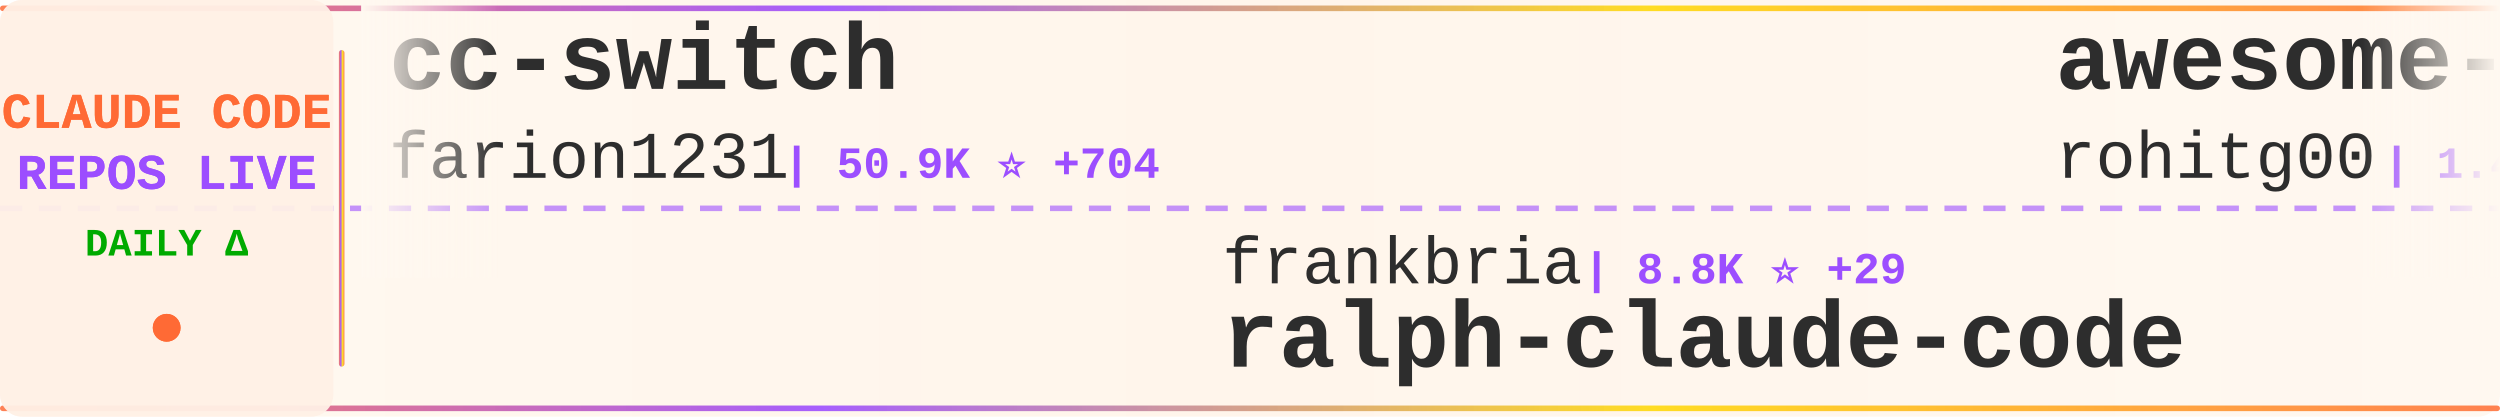
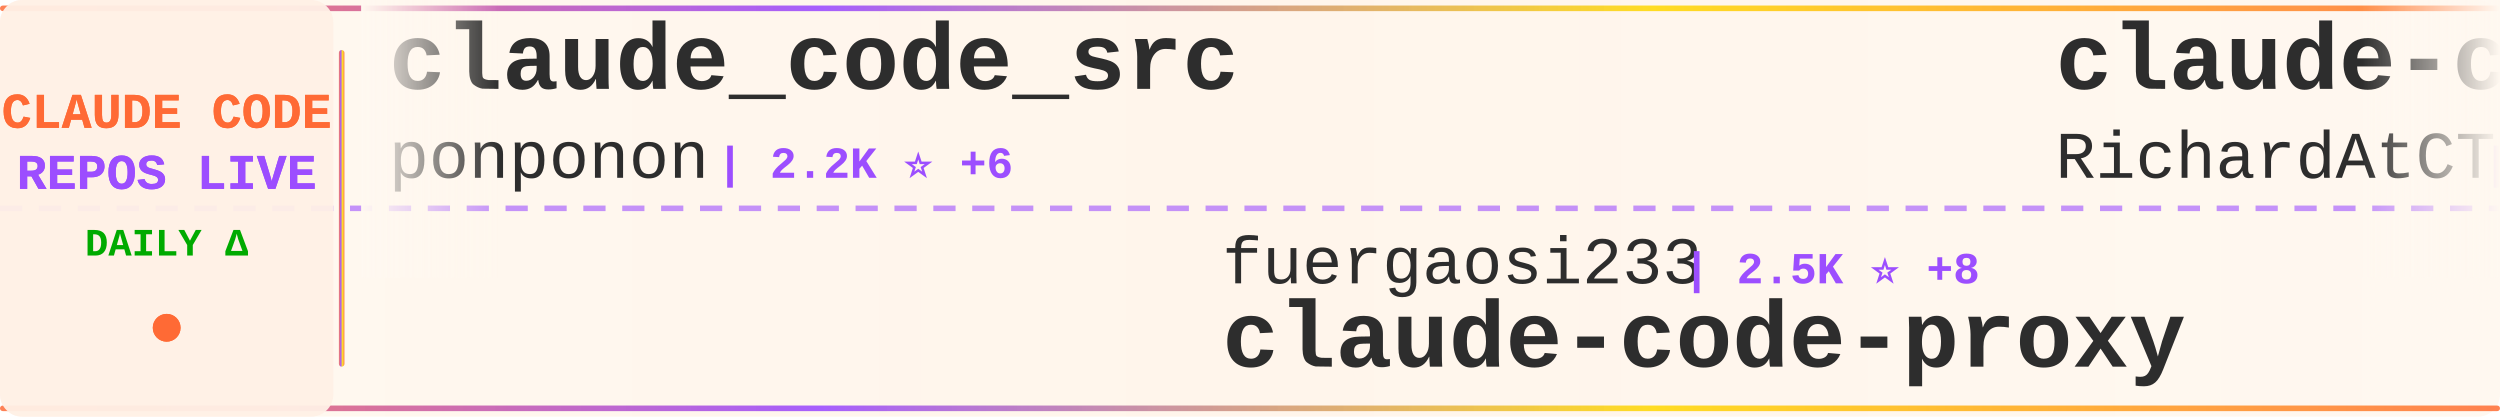
<svg xmlns="http://www.w3.org/2000/svg" width="900" height="150">
  <defs>
    <linearGradient id="tickerBg" x1="0%" y1="0%" x2="100%" y2="0%">
      <stop offset="0%" style="stop-color:#fff8f0;stop-opacity:0.98" />
      <stop offset="50%" style="stop-color:#fff5eb;stop-opacity:1" />
      <stop offset="100%" style="stop-color:#fff8f0;stop-opacity:0.98" />
    </linearGradient>
    <linearGradient id="borderGrad" x1="0%" y1="0%" x2="100%" y2="0%">
      <stop offset="0%" style="stop-color:#FF6B35;stop-opacity:0.85">
        <animate attributeName="stop-opacity" values="0.85;1;0.85" dur="2s" repeatCount="indefinite" />
      </stop>
      <stop offset="33%" style="stop-color:#9C4EFF;stop-opacity:0.9">
        <animate attributeName="stop-opacity" values="0.9;1;0.9" dur="2.2s" repeatCount="indefinite" />
      </stop>
      <stop offset="66%" style="stop-color:#FFD700;stop-opacity:0.85">
        <animate attributeName="stop-opacity" values="0.85;1;0.85" dur="1.8s" repeatCount="indefinite" />
      </stop>
      <stop offset="100%" style="stop-color:#FF6B35;stop-opacity:0.85">
        <animate attributeName="stop-opacity" values="0.85;1;0.85" dur="2s" repeatCount="indefinite" />
      </stop>
    </linearGradient>
    <filter id="textGlow">
      <feGaussianBlur stdDeviation="0.15" result="coloredBlur" />
      <feMerge>
        <feMergeNode in="coloredBlur" />
        <feMergeNode in="SourceGraphic" />
      </feMerge>
    </filter>
    <filter id="metricGlow">
      <feGaussianBlur stdDeviation="0.2" result="coloredBlur" />
      <feMerge>
        <feMergeNode in="coloredBlur" />
        <feMergeNode in="SourceGraphic" />
      </feMerge>
    </filter>
    <linearGradient id="leftFade" x1="0%" y1="0%" x2="100%" y2="0%">
      <stop offset="0%" style="stop-color:#fff8f0;stop-opacity:1" />
      <stop offset="100%" style="stop-color:#fff8f0;stop-opacity:0" />
    </linearGradient>
    <linearGradient id="rightFade" x1="0%" y1="0%" x2="100%" y2="0%">
      <stop offset="0%" style="stop-color:#fff8f0;stop-opacity:0" />
      <stop offset="100%" style="stop-color:#fff8f0;stop-opacity:1" />
    </linearGradient>
  </defs>
  <rect width="900" height="150" fill="url(#tickerBg)" rx="8" />
  <rect x="0" y="2" width="900" height="2" fill="url(#borderGrad)" rx="1" />
  <rect x="0" y="146" width="900" height="2" fill="url(#borderGrad)" rx="1" />
  <line x1="0" y1="75" x2="900" y2="75" stroke="#9C4EFF" stroke-width="2" stroke-dasharray="8 6" opacity="0.6" />
  <rect x="0" y="0" width="120" height="150" fill="#fff0e6" opacity="0.95" rx="8" />
  <text x="60" y="46" font-family="'Courier New', monospace" font-size="18" font-weight="bold" fill="#FF6B35" text-anchor="middle" filter="url(#textGlow)">
    CLAUDE CODE
  </text>
  <text x="60" y="68" font-family="'Courier New', monospace" font-size="18" font-weight="bold" fill="#9C4EFF" text-anchor="middle" filter="url(#textGlow)">
    REPOS LIVE
  </text>
  <text x="60" y="92" font-family="'Courier New', monospace" font-size="14" font-weight="bold" fill="#00aa00" text-anchor="middle">
    DAILY Δ
  </text>
  <circle cx="60" cy="118" r="5" fill="#FF6B35" filter="url(#metricGlow)">
    <animate attributeName="r" values="4;6;4" dur="1.5s" repeatCount="indefinite" />
    <animate attributeName="opacity" values="0.6;1;0.6" dur="1.5s" repeatCount="indefinite" />
  </circle>
  <rect x="122" y="18" width="2" height="114" fill="url(#borderGrad)" rx="1" />
  <clipPath id="tickerClip">
    <rect x="130" y="0" width="770" height="150" />
  </clipPath>
  <g clip-path="url(#tickerClip)">
    <g id="tickerItems">
      <animateTransform attributeName="transform" attributeType="XML" type="translate" from="0 0" to="-3000 0" dur="54s" repeatCount="indefinite" />
      <g transform="translate(0, 0)">
-         <text x="140" y="32" font-family="'Courier New', monospace" font-size="34" font-weight="bold" fill="#2d2d2d">cc-switch</text>
-         <text x="140" y="64" font-family="'Courier New', monospace" font-size="24" font-weight="normal" fill="#2d2d2d" opacity="1.0">farion1231</text>
-         <text x="282" y="64" font-family="'Courier New', monospace" font-size="16" font-weight="bold" fill="#9C4EFF"> | 50.9K ⭐ +704</text>
+         <text x="140" y="32" font-family="'Courier New', monospace" font-size="34" font-weight="bold" fill="#2d2d2d">claude_code_src</text>
+         <text x="140" y="64" font-family="'Courier New', monospace" font-size="24" font-weight="normal" fill="#2d2d2d" opacity="1.0">ponponon</text>
+         <text x="258" y="64" font-family="'Courier New', monospace" font-size="16" font-weight="bold" fill="#9C4EFF"> | 2.2K ⭐ +6</text>
      </g>
      <g transform="translate(300, 0)">
-         <text x="140" y="102" font-family="'Courier New', monospace" font-size="24" font-weight="normal" fill="#2d2d2d" opacity="1.0">frankbria</text>
-         <text x="270" y="102" font-family="'Courier New', monospace" font-size="16" font-weight="bold" fill="#9C4EFF"> | 8.8K ⭐ +29</text>
-         <text x="140" y="132" font-family="'Courier New', monospace" font-size="34" font-weight="bold" fill="#2d2d2d">ralph-claude-code</text>
+         <text x="140" y="102" font-family="'Courier New', monospace" font-size="24" font-weight="normal" fill="#2d2d2d" opacity="1.0">fuergaosi233</text>
+         <text x="306" y="102" font-family="'Courier New', monospace" font-size="16" font-weight="bold" fill="#9C4EFF"> | 2.5K ⭐ +8</text>
+         <text x="140" y="132" font-family="'Courier New', monospace" font-size="34" font-weight="bold" fill="#2d2d2d">claude-code-proxy</text>
      </g>
      <g transform="translate(600, 0)">
-         <text x="140" y="32" font-family="'Courier New', monospace" font-size="34" font-weight="bold" fill="#2d2d2d">awesome-claude-code-tool...</text>
-         <text x="140" y="64" font-family="'Courier New', monospace" font-size="24" font-weight="normal" fill="#2d2d2d" opacity="1.0">rohitg00</text>
-         <text x="258" y="64" font-family="'Courier New', monospace" font-size="16" font-weight="bold" fill="#9C4EFF"> | 1.4K ⭐ +11</text>
+         <text x="140" y="32" font-family="'Courier New', monospace" font-size="34" font-weight="bold" fill="#2d2d2d">claude-code-telegram</text>
+         <text x="140" y="64" font-family="'Courier New', monospace" font-size="24" font-weight="normal" fill="#2d2d2d" opacity="1.0">RichardAtCT</text>
+         <text x="294" y="64" font-family="'Courier New', monospace" font-size="16" font-weight="bold" fill="#9C4EFF"> | 2.5K ⭐ +3</text>
      </g>
      <g transform="translate(900, 0)">
-         <text x="140" y="102" font-family="'Courier New', monospace" font-size="24" font-weight="normal" fill="#2d2d2d" opacity="1.0">Piebald-AI</text>
-         <text x="282" y="102" font-family="'Courier New', monospace" font-size="16" font-weight="bold" fill="#9C4EFF"> | 9.5K ⭐ +52</text>
-         <text x="140" y="132" font-family="'Courier New', monospace" font-size="34" font-weight="bold" fill="#2d2d2d">claude-code-system-promp...</text>
+         <text x="140" y="102" font-family="'Courier New', monospace" font-size="24" font-weight="normal" fill="#2d2d2d" opacity="1.0">Pimzino</text>
+         <text x="246" y="102" font-family="'Courier New', monospace" font-size="16" font-weight="bold" fill="#9C4EFF"> | 3.7K ⭐ +5</text>
+         <text x="140" y="132" font-family="'Courier New', monospace" font-size="34" font-weight="bold" fill="#2d2d2d">claude-code-spec-workflo...</text>
      </g>
      <g transform="translate(1200, 0)">
-         <text x="140" y="32" font-family="'Courier New', monospace" font-size="34" font-weight="bold" fill="#2d2d2d">claude-code-analysis</text>
-         <text x="140" y="64" font-family="'Courier New', monospace" font-size="24" font-weight="normal" fill="#2d2d2d" opacity="1.0">liuup</text>
-         <text x="222" y="64" font-family="'Courier New', monospace" font-size="16" font-weight="bold" fill="#9C4EFF"> | 2.0K ⭐ +23</text>
+         <text x="140" y="32" font-family="'Courier New', monospace" font-size="34" font-weight="bold" fill="#2d2d2d">Claude-code</text>
+         <text x="140" y="64" font-family="'Courier New', monospace" font-size="24" font-weight="normal" fill="#2d2d2d" opacity="1.0">fazxes</text>
+         <text x="234" y="64" font-family="'Courier New', monospace" font-size="16" font-weight="bold" fill="#9C4EFF"> | 211 ⭐ +1</text>
      </g>
      <g transform="translate(1500, 0)">
-         <text x="140" y="102" font-family="'Courier New', monospace" font-size="24" font-weight="normal" fill="#2d2d2d" opacity="1.0">bfly123</text>
-         <text x="246" y="102" font-family="'Courier New', monospace" font-size="16" font-weight="bold" fill="#9C4EFF"> | 2.4K ⭐ +5</text>
-         <text x="140" y="132" font-family="'Courier New', monospace" font-size="34" font-weight="bold" fill="#2d2d2d">claude_code_bridge</text>
+         <text x="140" y="102" font-family="'Courier New', monospace" font-size="24" font-weight="normal" fill="#2d2d2d" opacity="1.0">rohitg00</text>
+         <text x="258" y="102" font-family="'Courier New', monospace" font-size="16" font-weight="bold" fill="#9C4EFF"> | 1.4K ⭐ +12</text>
+         <text x="140" y="132" font-family="'Courier New', monospace" font-size="34" font-weight="bold" fill="#2d2d2d">awesome-claude-code-tool...</text>
      </g>
      <g transform="translate(1800, 0)">
-         <text x="140" y="32" font-family="'Courier New', monospace" font-size="34" font-weight="bold" fill="#2d2d2d">claude-code-proxy</text>
-         <text x="140" y="64" font-family="'Courier New', monospace" font-size="24" font-weight="normal" fill="#2d2d2d" opacity="1.0">1rgs</text>
-         <text x="210" y="64" font-family="'Courier New', monospace" font-size="16" font-weight="bold" fill="#9C4EFF"> | 3.5K ⭐ +4</text>
+         <text x="140" y="32" font-family="'Courier New', monospace" font-size="34" font-weight="bold" fill="#2d2d2d">my-claude-code-setup</text>
+         <text x="140" y="64" font-family="'Courier New', monospace" font-size="24" font-weight="normal" fill="#2d2d2d" opacity="1.0">centminmod</text>
+         <text x="282" y="64" font-family="'Courier New', monospace" font-size="16" font-weight="bold" fill="#9C4EFF"> | 2.2K ⭐ +4</text>
      </g>
      <g transform="translate(2100, 0)">
-         <text x="140" y="102" font-family="'Courier New', monospace" font-size="24" font-weight="normal" fill="#2d2d2d" opacity="1.0">chauncygu</text>
-         <text x="270" y="102" font-family="'Courier New', monospace" font-size="16" font-weight="bold" fill="#9C4EFF"> | 2.3K ⭐ +18</text>
-         <text x="140" y="132" font-family="'Courier New', monospace" font-size="34" font-weight="bold" fill="#2d2d2d">collection-claude-code-s...</text>
+         <text x="140" y="102" font-family="'Courier New', monospace" font-size="24" font-weight="normal" fill="#2d2d2d" opacity="1.0">Hyper66666</text>
+         <text x="282" y="102" font-family="'Courier New', monospace" font-size="16" font-weight="bold" fill="#9C4EFF"> | 213 ⭐ +1</text>
+         <text x="140" y="132" font-family="'Courier New', monospace" font-size="34" font-weight="bold" fill="#2d2d2d">claude-code-sourcemap</text>
      </g>
      <g transform="translate(2400, 0)">
-         <text x="140" y="32" font-family="'Courier New', monospace" font-size="34" font-weight="bold" fill="#2d2d2d">free-claude-code</text>
-         <text x="140" y="64" font-family="'Courier New', monospace" font-size="24" font-weight="normal" fill="#2d2d2d" opacity="1.0">Alishahryar1</text>
-         <text x="306" y="64" font-family="'Courier New', monospace" font-size="16" font-weight="bold" fill="#9C4EFF"> | 9.9K ⭐ +3.8K</text>
+         <text x="140" y="32" font-family="'Courier New', monospace" font-size="34" font-weight="bold" fill="#2d2d2d">how-claude-code-works</text>
+         <text x="140" y="64" font-family="'Courier New', monospace" font-size="24" font-weight="normal" fill="#2d2d2d" opacity="1.0">Windy3f3f3f3f</text>
+         <text x="318" y="64" font-family="'Courier New', monospace" font-size="16" font-weight="bold" fill="#9C4EFF"> | 2.0K ⭐ +10</text>
      </g>
      <g transform="translate(2700, 0)">
-         <text x="140" y="102" font-family="'Courier New', monospace" font-size="24" font-weight="normal" fill="#2d2d2d" opacity="1.0">OneRedOak</text>
-         <text x="270" y="102" font-family="'Courier New', monospace" font-size="16" font-weight="bold" fill="#9C4EFF"> | 3.8K ⭐ +2</text>
-         <text x="140" y="132" font-family="'Courier New', monospace" font-size="34" font-weight="bold" fill="#2d2d2d">claude-code-workflows</text>
+         <text x="140" y="102" font-family="'Courier New', monospace" font-size="24" font-weight="normal" fill="#2d2d2d" opacity="1.0">ChrisWiles</text>
+         <text x="282" y="102" font-family="'Courier New', monospace" font-size="16" font-weight="bold" fill="#9C4EFF"> | 5.8K ⭐ +7</text>
+         <text x="140" y="132" font-family="'Courier New', monospace" font-size="34" font-weight="bold" fill="#2d2d2d">claude-code-showcase</text>
      </g>
      <g transform="translate(3000, 0)">
-         <text x="140" y="32" font-family="'Courier New', monospace" font-size="34" font-weight="bold" fill="#2d2d2d">cc-switch</text>
-         <text x="140" y="64" font-family="'Courier New', monospace" font-size="24" font-weight="normal" fill="#2d2d2d" opacity="1.0">farion1231</text>
-         <text x="282" y="64" font-family="'Courier New', monospace" font-size="16" font-weight="bold" fill="#9C4EFF"> | 50.9K ⭐ +704</text>
+         <text x="140" y="32" font-family="'Courier New', monospace" font-size="34" font-weight="bold" fill="#2d2d2d">claude_code_src</text>
+         <text x="140" y="64" font-family="'Courier New', monospace" font-size="24" font-weight="normal" fill="#2d2d2d" opacity="1.0">ponponon</text>
+         <text x="258" y="64" font-family="'Courier New', monospace" font-size="16" font-weight="bold" fill="#9C4EFF"> | 2.2K ⭐ +6</text>
      </g>
      <g transform="translate(3300, 0)">
-         <text x="140" y="102" font-family="'Courier New', monospace" font-size="24" font-weight="normal" fill="#2d2d2d" opacity="1.0">frankbria</text>
-         <text x="270" y="102" font-family="'Courier New', monospace" font-size="16" font-weight="bold" fill="#9C4EFF"> | 8.8K ⭐ +29</text>
-         <text x="140" y="132" font-family="'Courier New', monospace" font-size="34" font-weight="bold" fill="#2d2d2d">ralph-claude-code</text>
+         <text x="140" y="102" font-family="'Courier New', monospace" font-size="24" font-weight="normal" fill="#2d2d2d" opacity="1.0">fuergaosi233</text>
+         <text x="306" y="102" font-family="'Courier New', monospace" font-size="16" font-weight="bold" fill="#9C4EFF"> | 2.5K ⭐ +8</text>
+         <text x="140" y="132" font-family="'Courier New', monospace" font-size="34" font-weight="bold" fill="#2d2d2d">claude-code-proxy</text>
      </g>
      <g transform="translate(3600, 0)">
-         <text x="140" y="32" font-family="'Courier New', monospace" font-size="34" font-weight="bold" fill="#2d2d2d">awesome-claude-code-tool...</text>
-         <text x="140" y="64" font-family="'Courier New', monospace" font-size="24" font-weight="normal" fill="#2d2d2d" opacity="1.0">rohitg00</text>
-         <text x="258" y="64" font-family="'Courier New', monospace" font-size="16" font-weight="bold" fill="#9C4EFF"> | 1.4K ⭐ +11</text>
+         <text x="140" y="32" font-family="'Courier New', monospace" font-size="34" font-weight="bold" fill="#2d2d2d">claude-code-telegram</text>
+         <text x="140" y="64" font-family="'Courier New', monospace" font-size="24" font-weight="normal" fill="#2d2d2d" opacity="1.0">RichardAtCT</text>
+         <text x="294" y="64" font-family="'Courier New', monospace" font-size="16" font-weight="bold" fill="#9C4EFF"> | 2.5K ⭐ +3</text>
      </g>
      <g transform="translate(3900, 0)">
-         <text x="140" y="102" font-family="'Courier New', monospace" font-size="24" font-weight="normal" fill="#2d2d2d" opacity="1.0">Piebald-AI</text>
-         <text x="282" y="102" font-family="'Courier New', monospace" font-size="16" font-weight="bold" fill="#9C4EFF"> | 9.5K ⭐ +52</text>
-         <text x="140" y="132" font-family="'Courier New', monospace" font-size="34" font-weight="bold" fill="#2d2d2d">claude-code-system-promp...</text>
+         <text x="140" y="102" font-family="'Courier New', monospace" font-size="24" font-weight="normal" fill="#2d2d2d" opacity="1.0">Pimzino</text>
+         <text x="246" y="102" font-family="'Courier New', monospace" font-size="16" font-weight="bold" fill="#9C4EFF"> | 3.7K ⭐ +5</text>
+         <text x="140" y="132" font-family="'Courier New', monospace" font-size="34" font-weight="bold" fill="#2d2d2d">claude-code-spec-workflo...</text>
      </g>
    </g>
  </g>
  <rect x="130" y="0" width="50" height="100" fill="url(#leftFade)" />
  <rect x="850" y="0" width="50" height="100" fill="url(#rightFade)" />
</svg>
